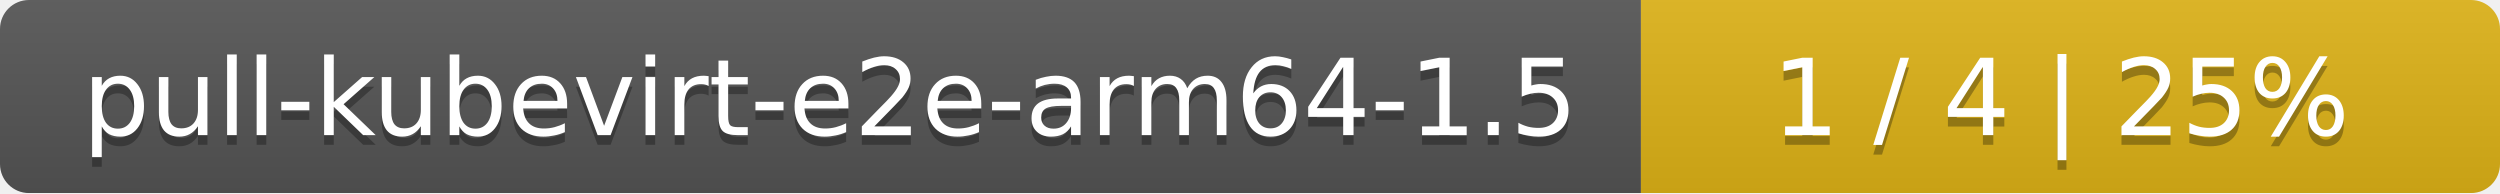
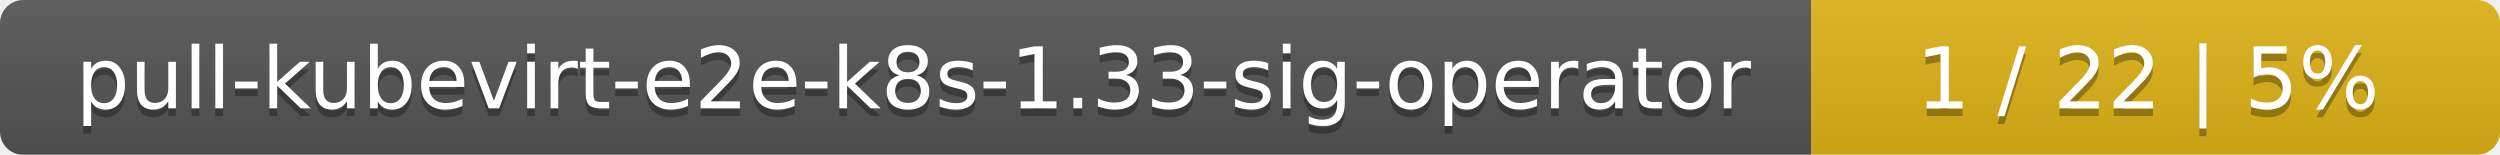
- <svg xmlns="http://www.w3.org/2000/svg" width="259" height="20">
+ <svg xmlns="http://www.w3.org/2000/svg" width="323" height="20">
  <linearGradient id="smooth" x2="0" y2="100%">
    <stop offset="0" stop-color="#bbb" stop-opacity=".1" />
    <stop offset="1" stop-opacity=".1" />
  </linearGradient>
  <mask id="round">
-     <rect width="259" height="20" rx="3" fill="#fff" />
+     <rect width="323" height="20" rx="3" fill="#fff" />
  </mask>
  <g mask="url(#round)">
-     <rect width="170" height="20" fill="#555" />
-     <rect x="170" width="89" height="20" fill="#dfb317" />
-     <rect width="259" height="20" fill="url(#smooth)" />
+     <rect width="234" height="20" fill="#555" />
+     <rect x="234" width="89" height="20" fill="#dfb317" />
+     <rect width="323" height="20" fill="url(#smooth)" />
  </g>
  <g fill="#fff" text-anchor="middle" font-family="DejaVu Sans,Verdana,Geneva,sans-serif" font-size="11">
-     <text x="86" y="15" fill="#010101" fill-opacity=".3">pull-kubevirt-e2e-arm64-1.5</text>
-     <text x="86" y="14">pull-kubevirt-e2e-arm64-1.5</text>
-     <text x="213.5" y="15" fill="#010101" fill-opacity=".3">1 / 4    |    25%</text>
-     <text x="213.5" y="14">1 / 4    |    25%</text>
+     <text x="118" y="15" fill="#010101" fill-opacity=".3">pull-kubevirt-e2e-k8s-1.33-sig-operator</text>
+     <text x="118" y="14">pull-kubevirt-e2e-k8s-1.33-sig-operator</text>
+     <text x="277.5" y="15" fill="#010101" fill-opacity=".3">1 / 22    |    5%</text>
+     <text x="277.5" y="14">1 / 22    |    5%</text>
  </g>
</svg>
